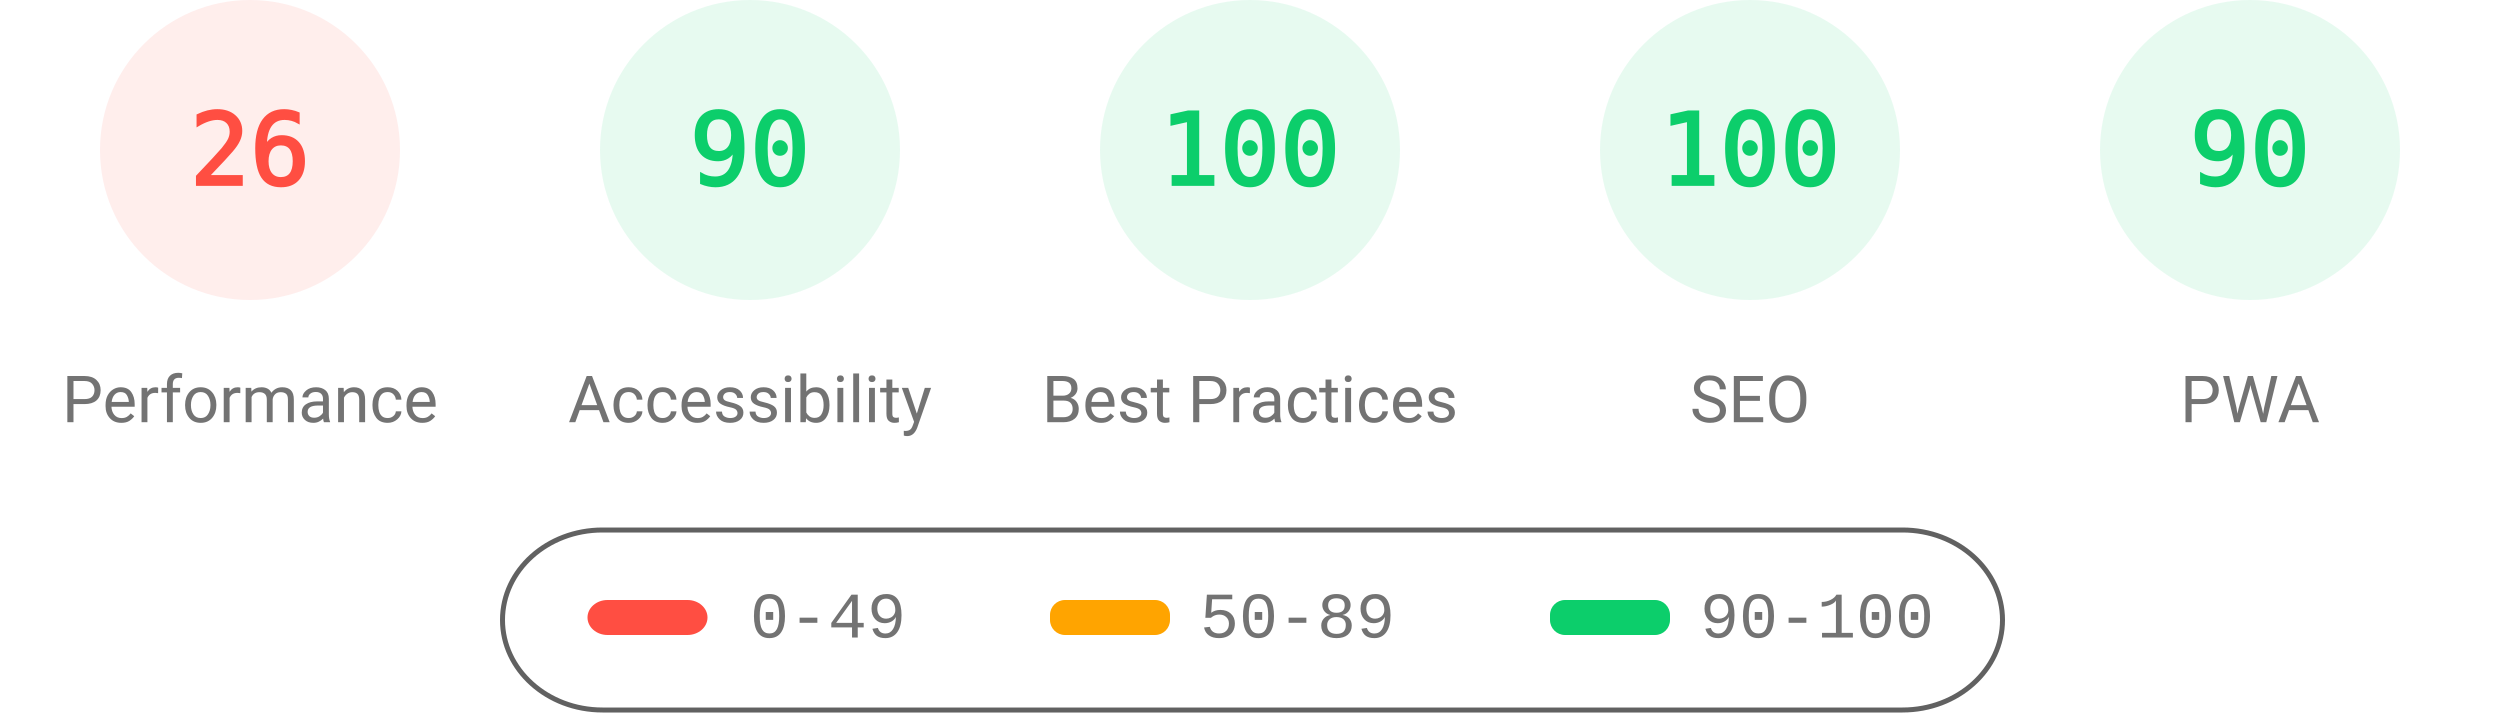
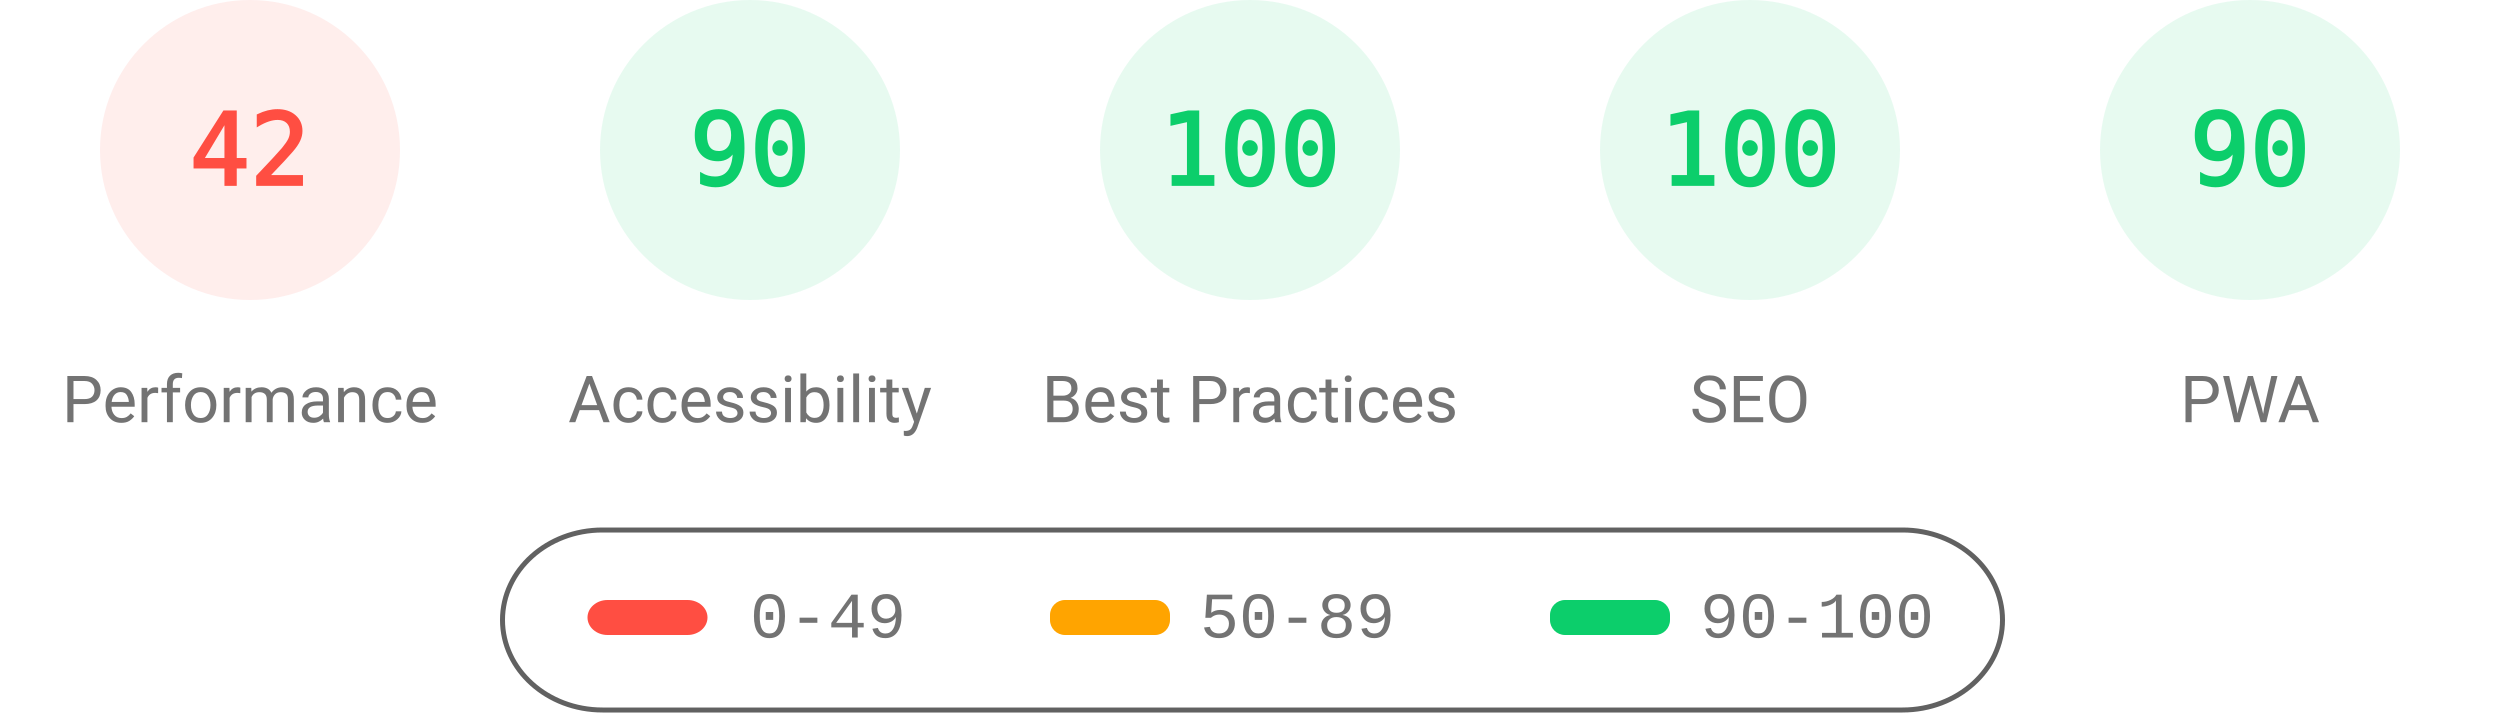
<svg xmlns="http://www.w3.org/2000/svg" fill="none" width="1000" height="285">
  <style>.gauge-base{opacity:.1}.gauge-arc{fill:none;animation-delay:250ms;stroke-linecap:round;transform:rotate(-90deg);transform-origin:100px 60px;animation:load-gauge 1s ease forwards}.guage-text{font-size:40px;font-family:monospace;text-align:center}.guage-red{color:#ff4e42;fill:#ff4e42;stroke:#ff4e42}.guage-orange{color:#ffa400;fill:#ffa400;stroke:#ffa400}.guage-green{color:#0cce6b;fill:#0cce6b;stroke:#0cce6b}.guage-undefined{color:#5c5c5c;fill:#5c5c5c;stroke:#5c5c5c}.guage-title{color:#737373;fill:#737373;stroke:none;font-size:26px;line-height:26px;font-family:Roboto,Halvetica,Arial,sans-serif}@keyframes load-gauge{from{stroke-dasharray:0 352.858}}</style>
  <svg class="guage-div guage-perf guage-red" viewBox="0 0 200 200" width="200" height="200">
    <circle class="gauge-base" r="56" cx="100" cy="60" stroke-width="8" />
-     <circle class="gauge-arc guage-arc-1" r="56" cx="100" cy="60" stroke-width="8" style="stroke-dasharray:91.483,351.858" />
-     <text class="guage-text" x="100" y="60" alignment-baseline="central" dominant-baseline="central" text-anchor="middle">26</text>
+     <circle class="gauge-arc guage-arc-1" r="56" cx="100" cy="60" stroke-width="8" style="stroke-dasharray:147.78,351.858" />
+     <text class="guage-text" x="100" y="60" alignment-baseline="central" dominant-baseline="central" text-anchor="middle">42</text>
    <text class="guage-title" x="100" y="160" alignment-baseline="central" dominant-baseline="central" text-anchor="middle">Performance</text>
  </svg>
  <svg class="guage-div guage-acc guage-green" viewBox="0 0 200 200" width="200" height="200" x="200">
    <circle class="gauge-base" r="56" cx="100" cy="60" stroke-width="8" />
    <circle class="gauge-arc guage-arc-2" r="56" cx="100" cy="60" stroke-width="8" style="stroke-dasharray:316.672,351.858" />
    <text class="guage-text" x="100" y="60" alignment-baseline="central" dominant-baseline="central" text-anchor="middle">90</text>
    <text class="guage-title" x="100" y="160" alignment-baseline="central" dominant-baseline="central" text-anchor="middle">Accessibility</text>
  </svg>
  <svg class="guage-div guage-best guage-green" viewBox="0 0 200 200" width="200" height="200" x="400">
    <circle class="gauge-base" r="56" cx="100" cy="60" stroke-width="8" />
    <circle class="gauge-arc guage-arc-3" r="56" cx="100" cy="60" stroke-width="8" style="stroke-dasharray:351.858,351.858" />
    <text class="guage-text" x="100" y="60" alignment-baseline="central" dominant-baseline="central" text-anchor="middle">100</text>
    <text class="guage-title" x="100" y="160" alignment-baseline="central" dominant-baseline="central" text-anchor="middle">Best Practices</text>
  </svg>
  <svg class="guage-div guage-seo guage-green" viewBox="0 0 200 200" width="200" height="200" x="600">
    <circle class="gauge-base" r="56" cx="100" cy="60" stroke-width="8" />
    <circle class="gauge-arc guage-arc-4" r="56" cx="100" cy="60" stroke-width="8" style="stroke-dasharray:351.858,351.858" />
    <text class="guage-text" x="100" y="60" alignment-baseline="central" dominant-baseline="central" text-anchor="middle">100</text>
    <text class="guage-title" x="100" y="160" alignment-baseline="central" dominant-baseline="central" text-anchor="middle">SEO</text>
  </svg>
  <svg class="guage-div guage-pwa guage-green" viewBox="0 0 200 200" width="200" height="200" x="800">
    <circle class="gauge-base" r="56" cx="100" cy="60" stroke-width="8" />
    <circle class="gauge-arc guage-arc-4" r="56" cx="100" cy="60" stroke-width="8" style="stroke-dasharray:316.672,351.858" />
    <text class="guage-text" x="100" y="60" alignment-baseline="central" dominant-baseline="central" text-anchor="middle">90</text>
    <text class="guage-title" x="100" y="160" alignment-baseline="central" dominant-baseline="central" text-anchor="middle">PWA</text>
  </svg>
  <svg width="604" height="76" x="200" y="210">
    <path fill="none" id="canvas_background" d="M-1-1h604v80H-1z" />
    <rect fill-opacity="0" stroke="#616161" stroke-width="2" rx="40" id="svg_2" height="72" width="600" y="2" x="1" fill="#000" />
    <rect stroke="#000" rx="8" id="svg_3" height="14" width="48" y="30" x="35" stroke-opacity="null" stroke-width="0" fill="#ff4e42" />
    <rect stroke="#000" rx="6" id="svg_4" height="14" width="48" y="30" x="220" stroke-opacity="null" stroke-width="0" fill="#ffa400" />
    <rect stroke="#000" rx="6" id="svg_5" height="14" width="48" y="30" x="420" stroke-opacity="null" stroke-width="0" fill="#0cce6b" />
    <text xml:space="preserve" text-anchor="start" font-family="'Courier New', Courier, monospace" font-size="26" id="svg_6" y="45" x="100" stroke-opacity="null" stroke-width="0" stroke="#000" fill="#737373">0-49</text>
    <text xml:space="preserve" text-anchor="start" font-family="'Courier New', Courier, monospace" font-size="26" id="svg_7" y="45" x="280" stroke-opacity="null" stroke-width="0" stroke="#000" fill="#737373">50-89</text>
    <text xml:space="preserve" text-anchor="start" font-family="'Courier New', Courier, monospace" font-size="26" id="svg_8" y="45" x="480" stroke-opacity="null" stroke-width="0" stroke="#000" fill="#737373">90-100</text>
  </svg>
</svg>
